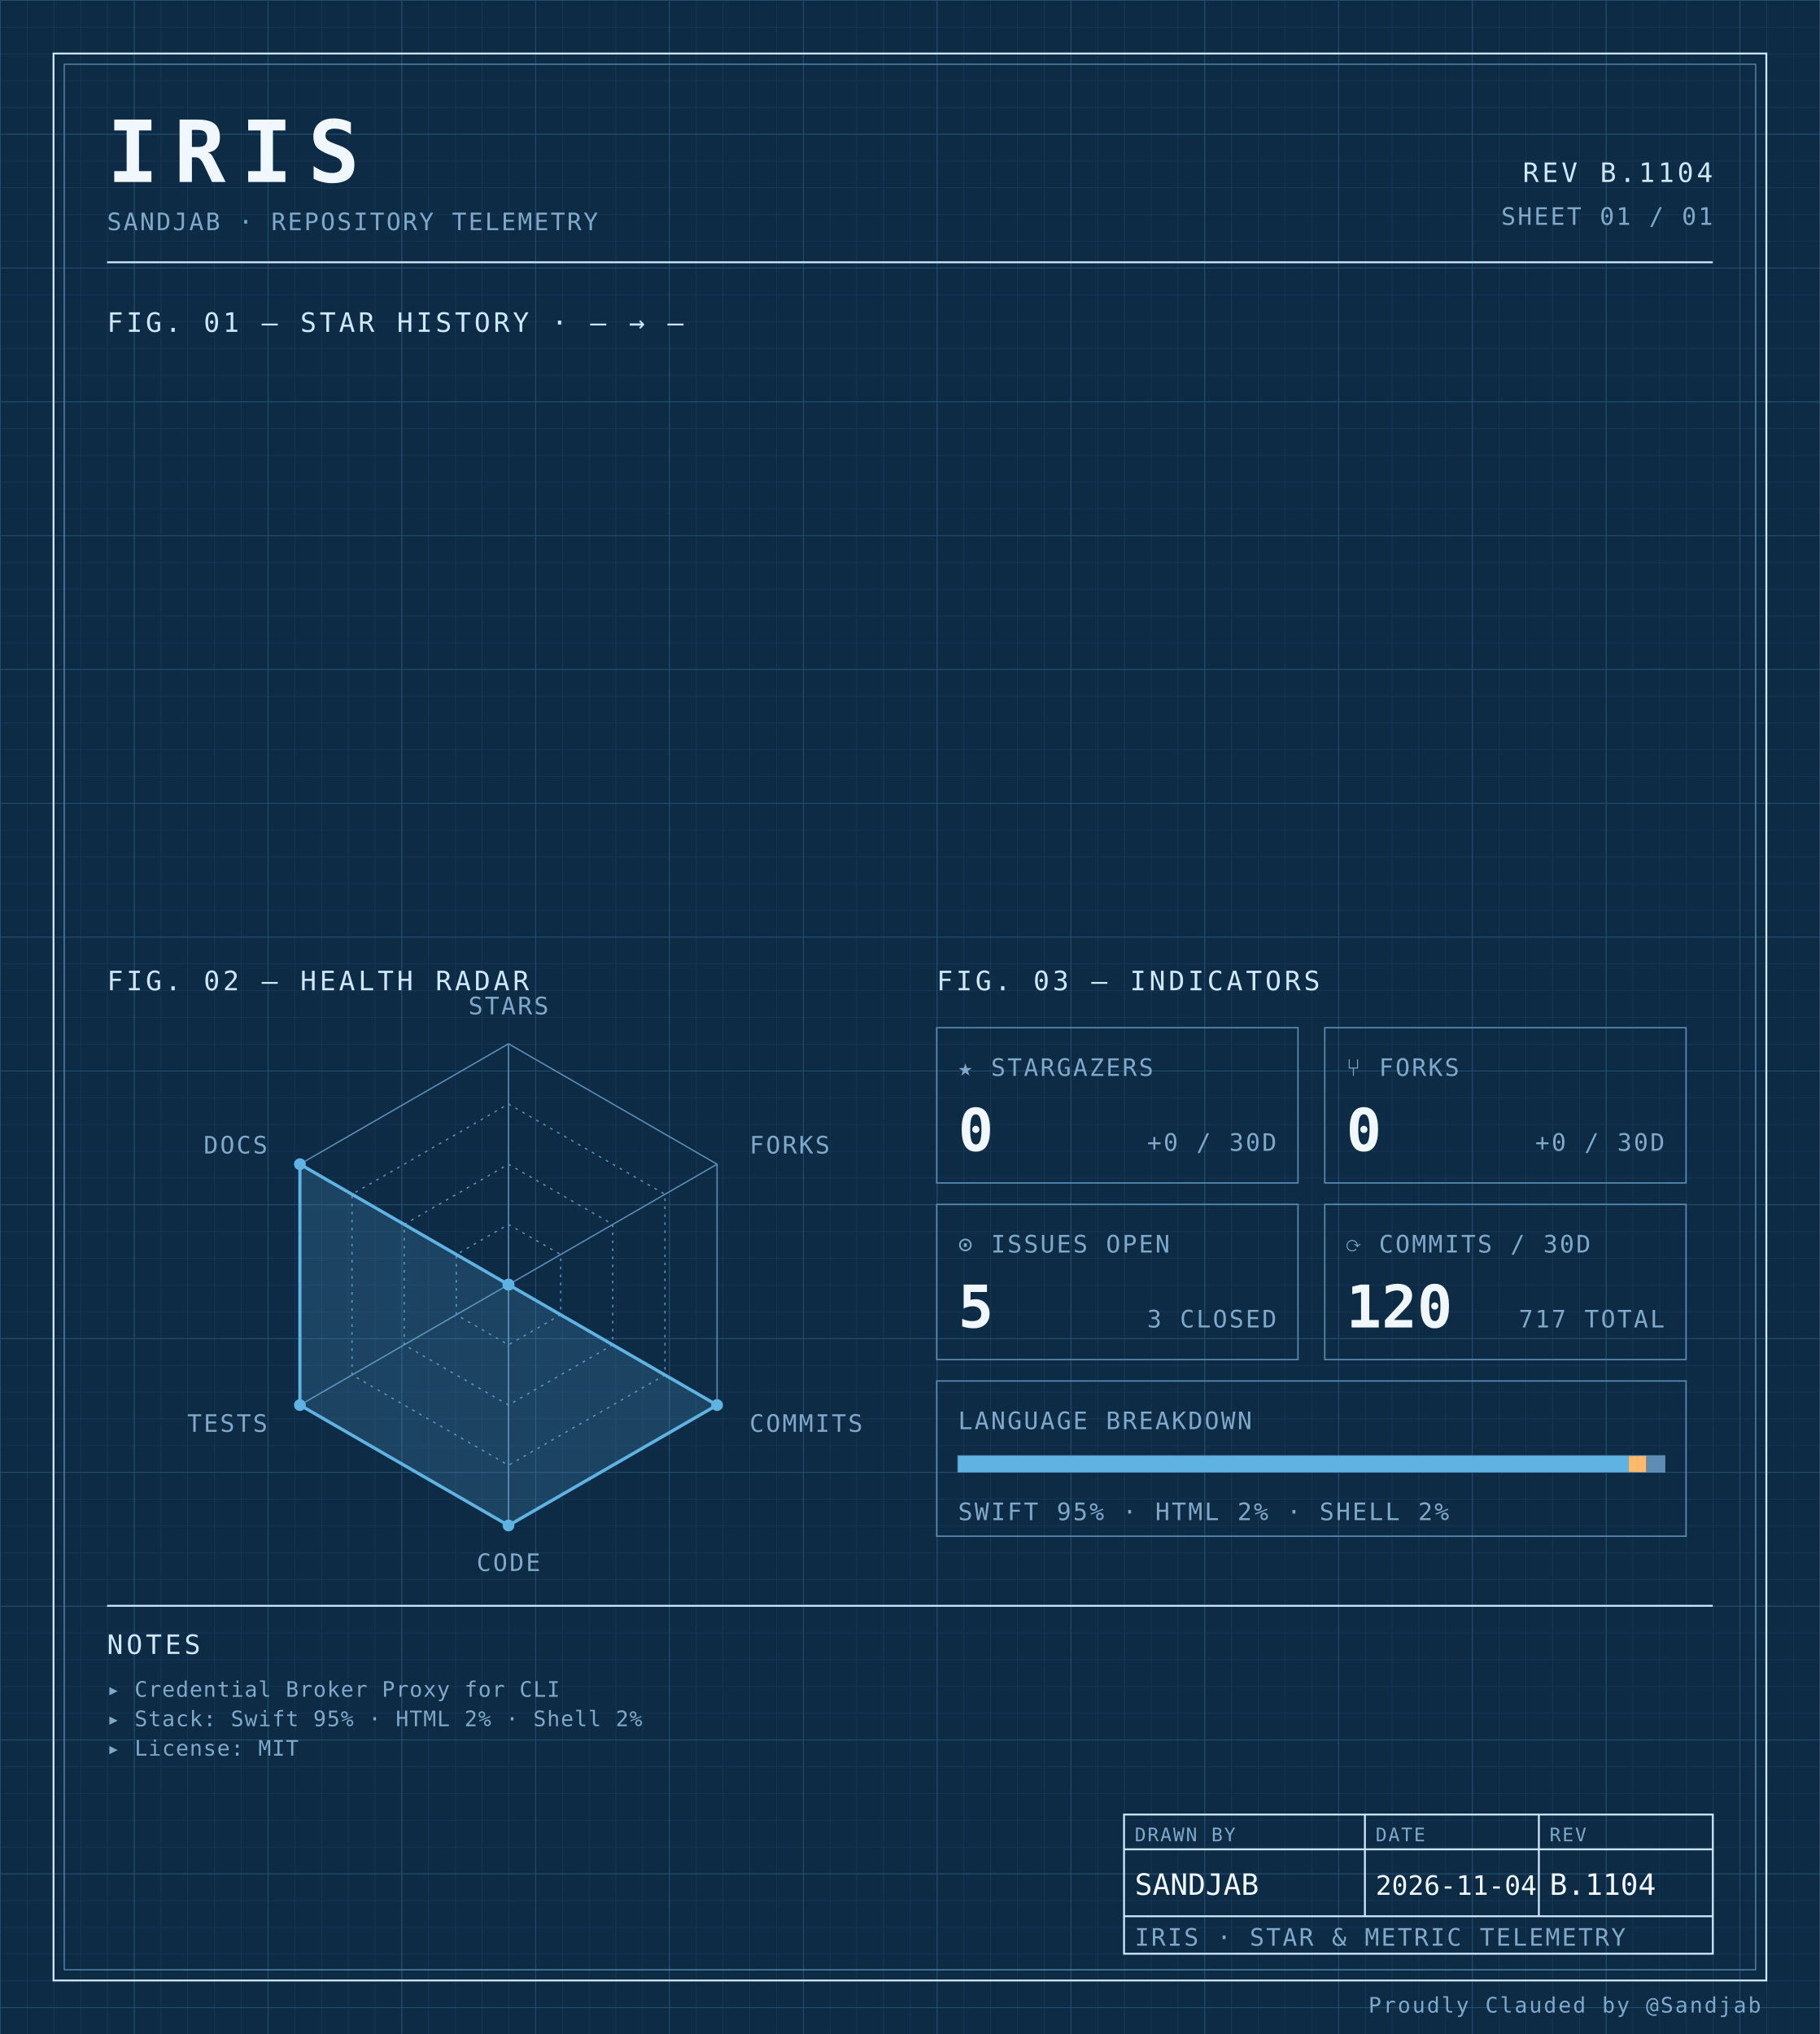
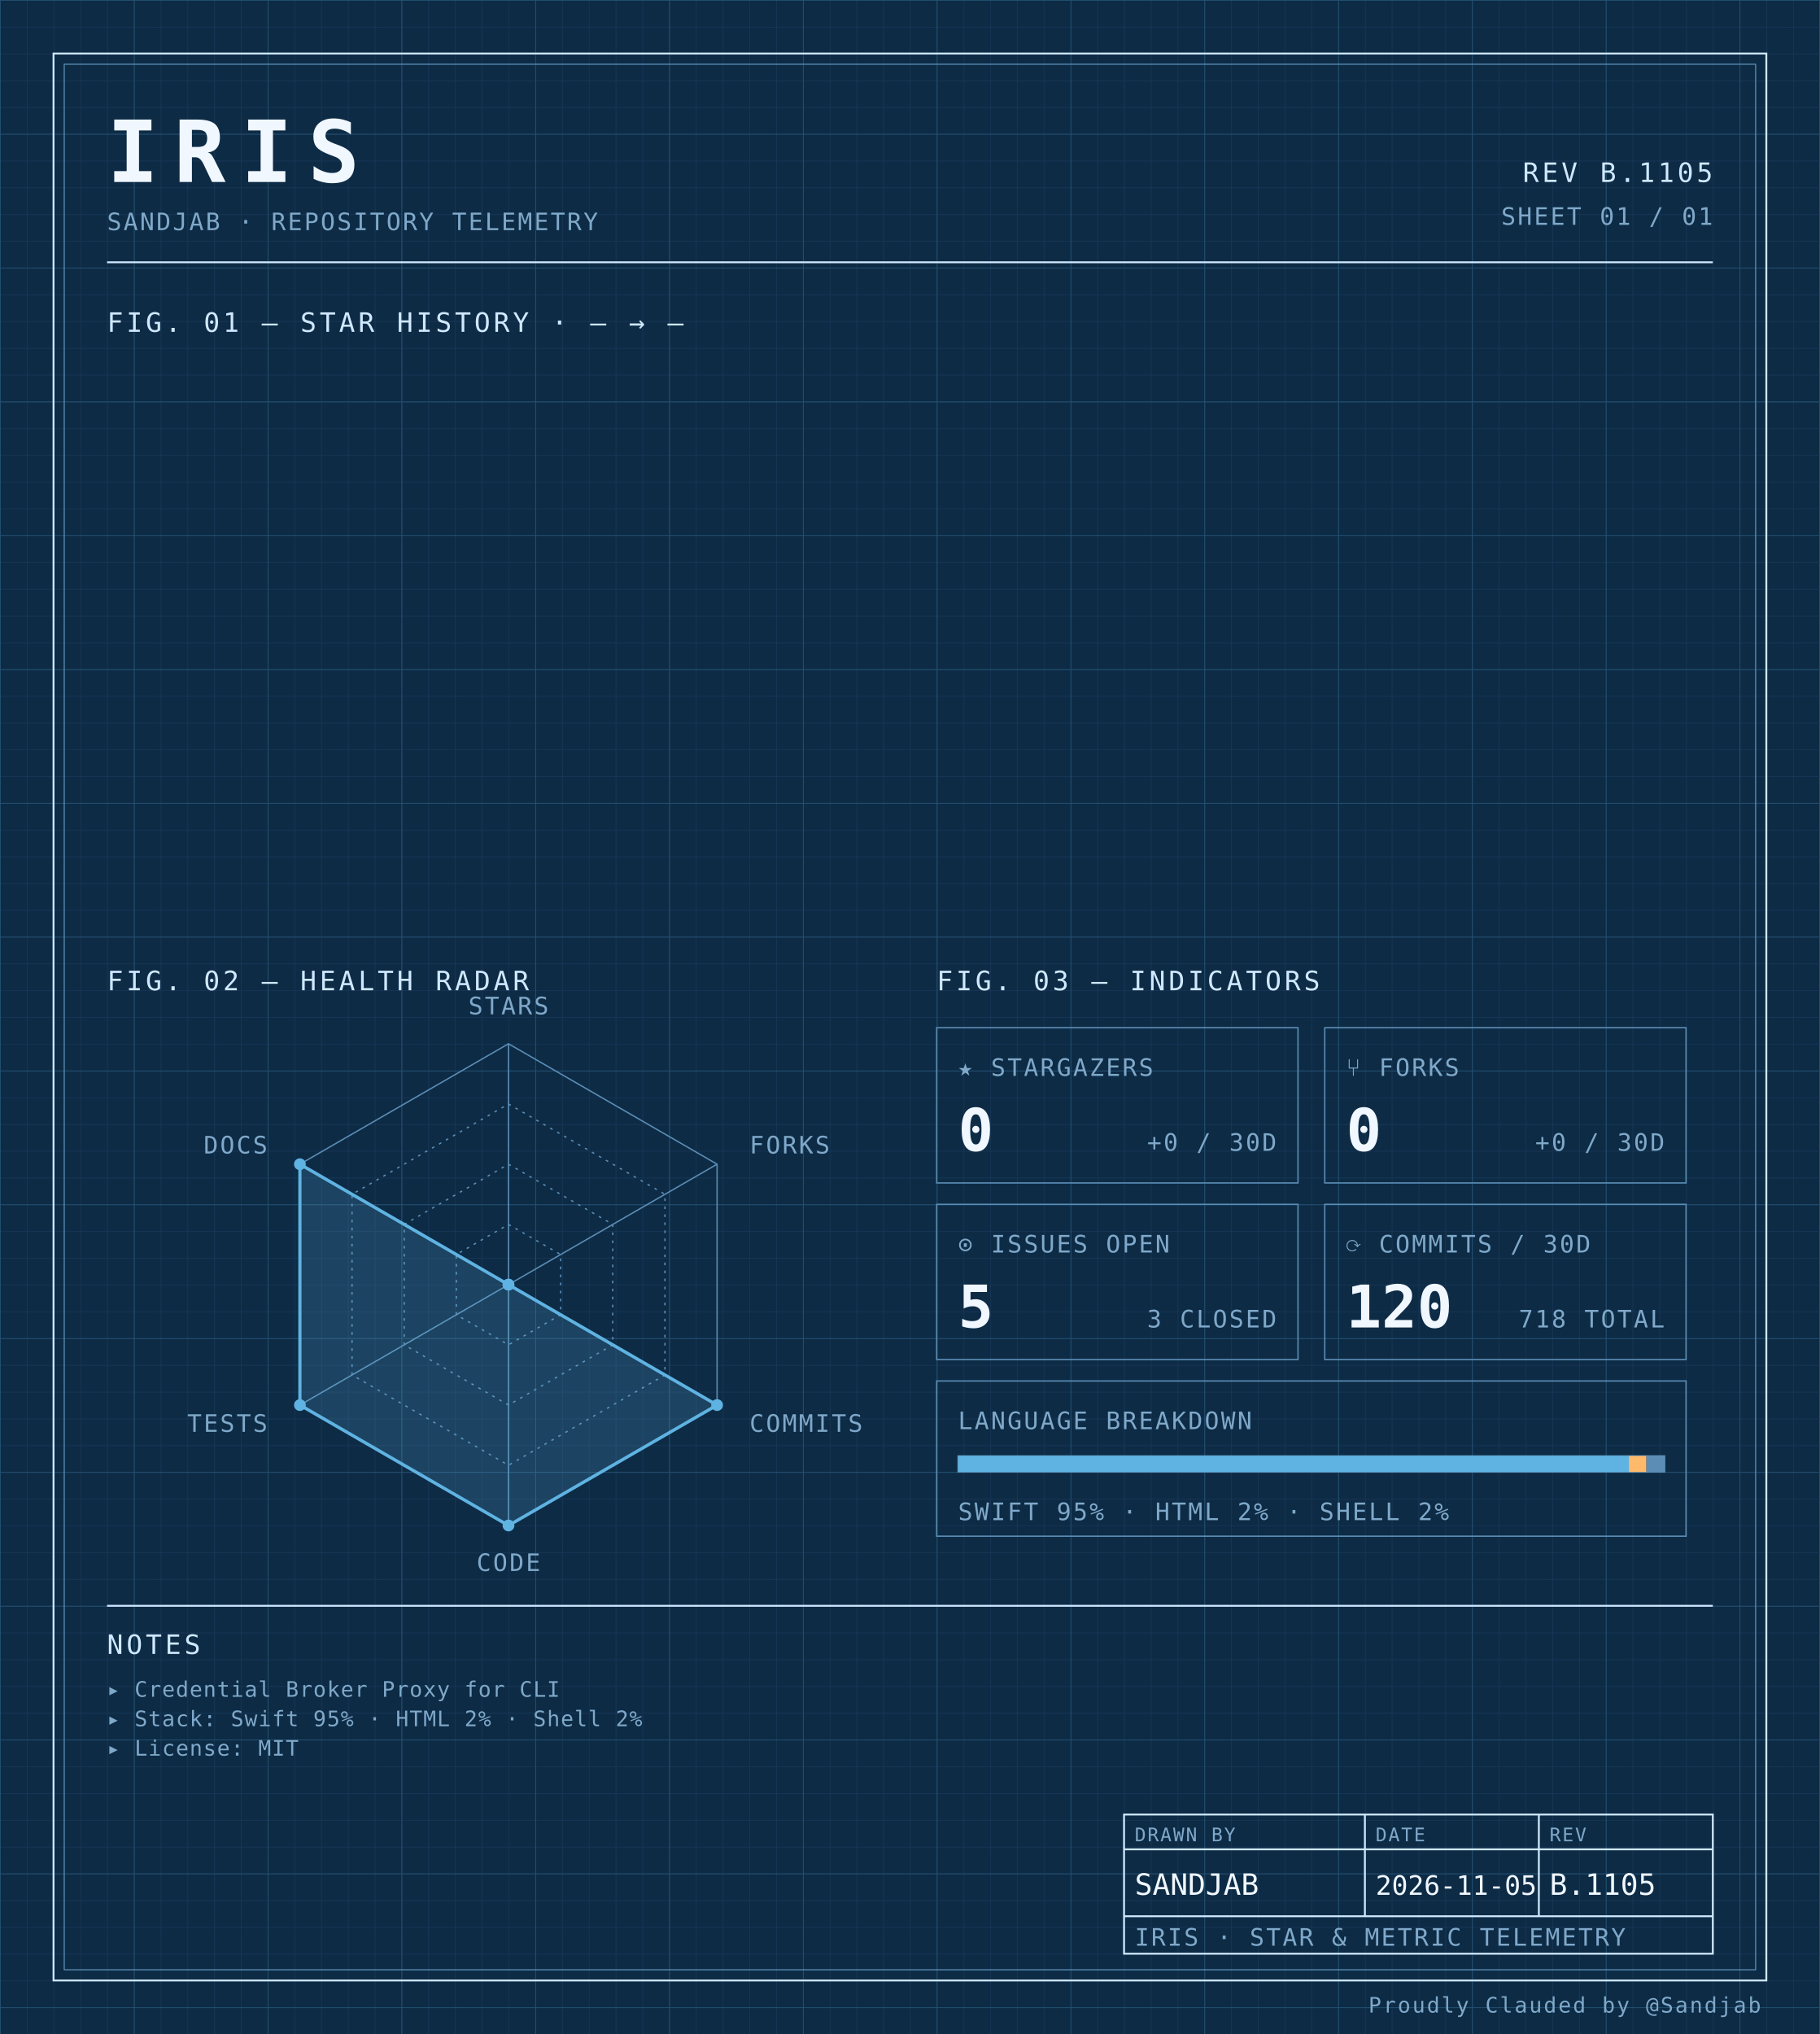
<svg xmlns="http://www.w3.org/2000/svg" width="100%" viewBox="0 0 680 760" role="img">
  <defs>
    <pattern id="grid-fine" width="10" height="10" patternUnits="userSpaceOnUse">
      <path d="M10 0H0V10" fill="none" stroke="#1a3a5c" stroke-width="0.4" />
    </pattern>
    <pattern id="grid-major" width="50" height="50" patternUnits="userSpaceOnUse">
      <path d="M50 0H0V50" fill="none" stroke="#245273" stroke-width="0.5" />
    </pattern>
  </defs>
  <rect x="0" y="0" width="680" height="760" fill="#0d2b45" />
  <rect x="0" y="0" width="680" height="760" fill="url(#grid-fine)" />
  <rect x="0" y="0" width="680" height="760" fill="url(#grid-major)" />
  <rect x="20" y="20" width="640" height="720" fill="none" stroke="#cfe8ff" stroke-width="0.7" />
  <rect x="24" y="24" width="632" height="712" fill="none" stroke="#5b8db5" stroke-width="0.4" />
  <text x="40" y="68" font-family="ui-monospace, 'SF Mono', 'JetBrains Mono', 'Cascadia Code', Consolas, monospace" font-size="32" font-weight="700" fill="#f0f7ff" text-anchor="start" letter-spacing="0.18em">IRIS</text>
  <text x="40" y="86" font-family="ui-monospace, 'SF Mono', 'JetBrains Mono', 'Cascadia Code', Consolas, monospace" font-size="9" font-weight="400" fill="#7fa8c9" text-anchor="start" letter-spacing="0.08em">SANDJAB · REPOSITORY TELEMETRY</text>
-   <text x="640" y="68" font-family="ui-monospace, 'SF Mono', 'JetBrains Mono', 'Cascadia Code', Consolas, monospace" font-size="10" font-weight="400" fill="#cfe8ff" text-anchor="end" letter-spacing="0.12em">REV B.1104</text>
+   <text x="640" y="68" font-family="ui-monospace, 'SF Mono', 'JetBrains Mono', 'Cascadia Code', Consolas, monospace" font-size="10" font-weight="400" fill="#cfe8ff" text-anchor="end" letter-spacing="0.12em">REV B.1105</text>
  <text x="640" y="84" font-family="ui-monospace, 'SF Mono', 'JetBrains Mono', 'Cascadia Code', Consolas, monospace" font-size="9" font-weight="400" fill="#7fa8c9" text-anchor="end" letter-spacing="0.08em">SHEET 01 / 01</text>
  <line x1="40" y1="98" x2="640" y2="98" stroke="#cfe8ff" stroke-width="0.7" />
  <text x="40" y="124" font-family="ui-monospace, 'SF Mono', 'JetBrains Mono', 'Cascadia Code', Consolas, monospace" font-size="10" font-weight="400" fill="#cfe8ff" text-anchor="start" letter-spacing="0.12em">FIG. 01 — STAR HISTORY · — → —</text>
  <text x="40" y="370" font-family="ui-monospace, 'SF Mono', 'JetBrains Mono', 'Cascadia Code', Consolas, monospace" font-size="10" font-weight="400" fill="#cfe8ff" text-anchor="start" letter-spacing="0.12em">FIG. 02 — HEALTH RADAR</text>
  <g transform="translate(190 480)">
    <polygon points="0.00,-90.00 77.94,-45.00 77.94,45.00 0.00,90.00 -77.94,45.00 -77.94,-45.00" fill="none" stroke="#5b8db5" stroke-width="0.5" />
    <polygon points="0.00,-67.50 58.46,-33.75 58.46,33.75 0.00,67.50 -58.46,33.75 -58.46,-33.75" fill="none" stroke="#5b8db5" stroke-width="0.5" stroke-dasharray="1,2" />
    <polygon points="0.00,-45.00 38.97,-22.50 38.97,22.50 0.00,45.00 -38.97,22.50 -38.97,-22.50" fill="none" stroke="#5b8db5" stroke-width="0.5" stroke-dasharray="1,2" />
    <polygon points="0.00,-22.50 19.49,-11.25 19.49,11.25 0.00,22.50 -19.49,11.25 -19.49,-11.25" fill="none" stroke="#5b8db5" stroke-width="0.5" stroke-dasharray="1,2" />
    <line x1="0" y1="0" x2="0.00" y2="-90.00" stroke="#5b8db5" stroke-width="0.5" />
    <line x1="0" y1="0" x2="77.94" y2="-45.00" stroke="#5b8db5" stroke-width="0.5" />
    <line x1="0" y1="0" x2="77.94" y2="45.00" stroke="#5b8db5" stroke-width="0.5" />
    <line x1="0" y1="0" x2="0.00" y2="90.00" stroke="#5b8db5" stroke-width="0.5" />
    <line x1="0" y1="0" x2="-77.94" y2="45.00" stroke="#5b8db5" stroke-width="0.5" />
    <line x1="0" y1="0" x2="-77.94" y2="-45.00" stroke="#5b8db5" stroke-width="0.5" />
    <polygon points="0.00,0.00 0.00,0.00 77.94,45.00 0.00,90.00 -77.94,45.00 -77.94,-45.00" fill="#5fb3e2" fill-opacity="0.18" stroke="#5fb3e2" stroke-width="1.2" />
    <circle cx="0.00" cy="0.00" r="2.2" fill="#5fb3e2" />
    <circle cx="0.00" cy="0.00" r="2.2" fill="#5fb3e2" />
    <circle cx="77.94" cy="45.00" r="2.2" fill="#5fb3e2" />
    <circle cx="0.00" cy="90.00" r="2.2" fill="#5fb3e2" />
    <circle cx="-77.94" cy="45.00" r="2.2" fill="#5fb3e2" />
    <circle cx="-77.94" cy="-45.00" r="2.2" fill="#5fb3e2" />
    <text x="6.3681633555662356e-15" y="-101" font-family="ui-monospace, 'SF Mono', 'JetBrains Mono', 'Cascadia Code', Consolas, monospace" font-size="9" font-weight="400" fill="#7fa8c9" text-anchor="middle" letter-spacing="0.08em">STARS</text>
    <text x="90.067" y="-49" font-family="ui-monospace, 'SF Mono', 'JetBrains Mono', 'Cascadia Code', Consolas, monospace" font-size="9" font-weight="400" fill="#7fa8c9" text-anchor="start" letter-spacing="0.08em">FORKS</text>
    <text x="90.067" y="55" font-family="ui-monospace, 'SF Mono', 'JetBrains Mono', 'Cascadia Code', Consolas, monospace" font-size="9" font-weight="400" fill="#7fa8c9" text-anchor="start" letter-spacing="0.08em">COMMITS</text>
    <text x="6.3681633555662356e-15" y="107" font-family="ui-monospace, 'SF Mono', 'JetBrains Mono', 'Cascadia Code', Consolas, monospace" font-size="9" font-weight="400" fill="#7fa8c9" text-anchor="middle" letter-spacing="0.08em">CODE</text>
    <text x="-90.067" y="55" font-family="ui-monospace, 'SF Mono', 'JetBrains Mono', 'Cascadia Code', Consolas, monospace" font-size="9" font-weight="400" fill="#7fa8c9" text-anchor="end" letter-spacing="0.08em">TESTS</text>
    <text x="-90.067" y="-49" font-family="ui-monospace, 'SF Mono', 'JetBrains Mono', 'Cascadia Code', Consolas, monospace" font-size="9" font-weight="400" fill="#7fa8c9" text-anchor="end" letter-spacing="0.08em">DOCS</text>
  </g>
  <text x="350" y="370" font-family="ui-monospace, 'SF Mono', 'JetBrains Mono', 'Cascadia Code', Consolas, monospace" font-size="10" font-weight="400" fill="#cfe8ff" text-anchor="start" letter-spacing="0.12em">FIG. 03 — INDICATORS</text>
  <rect x="350" y="384" width="135" height="58" fill="none" stroke="#5b8db5" stroke-width="0.5" />
  <text x="358" y="402" font-family="ui-monospace, 'SF Mono', 'JetBrains Mono', 'Cascadia Code', Consolas, monospace" font-size="9" font-weight="400" fill="#7fa8c9" text-anchor="start" letter-spacing="0.08em">★ STARGAZERS</text>
  <text x="358" y="430" font-family="ui-monospace, 'SF Mono', 'JetBrains Mono', 'Cascadia Code', Consolas, monospace" font-size="22" font-weight="700" fill="#f0f7ff" text-anchor="start" letter-spacing="normal">0</text>
  <text x="477" y="430" font-family="ui-monospace, 'SF Mono', 'JetBrains Mono', 'Cascadia Code', Consolas, monospace" font-size="9" font-weight="400" fill="#7fa8c9" text-anchor="end" letter-spacing="0.08em">+0 / 30D</text>
  <rect x="495" y="384" width="135" height="58" fill="none" stroke="#5b8db5" stroke-width="0.5" />
  <text x="503" y="402" font-family="ui-monospace, 'SF Mono', 'JetBrains Mono', 'Cascadia Code', Consolas, monospace" font-size="9" font-weight="400" fill="#7fa8c9" text-anchor="start" letter-spacing="0.08em">⑂ FORKS</text>
  <text x="503" y="430" font-family="ui-monospace, 'SF Mono', 'JetBrains Mono', 'Cascadia Code', Consolas, monospace" font-size="22" font-weight="700" fill="#f0f7ff" text-anchor="start" letter-spacing="normal">0</text>
  <text x="622" y="430" font-family="ui-monospace, 'SF Mono', 'JetBrains Mono', 'Cascadia Code', Consolas, monospace" font-size="9" font-weight="400" fill="#7fa8c9" text-anchor="end" letter-spacing="0.08em">+0 / 30D</text>
  <rect x="350" y="450" width="135" height="58" fill="none" stroke="#5b8db5" stroke-width="0.5" />
  <text x="358" y="468" font-family="ui-monospace, 'SF Mono', 'JetBrains Mono', 'Cascadia Code', Consolas, monospace" font-size="9" font-weight="400" fill="#7fa8c9" text-anchor="start" letter-spacing="0.08em">⊙ ISSUES OPEN</text>
  <text x="358" y="496" font-family="ui-monospace, 'SF Mono', 'JetBrains Mono', 'Cascadia Code', Consolas, monospace" font-size="22" font-weight="700" fill="#f0f7ff" text-anchor="start" letter-spacing="normal">5</text>
  <text x="477" y="496" font-family="ui-monospace, 'SF Mono', 'JetBrains Mono', 'Cascadia Code', Consolas, monospace" font-size="9" font-weight="400" fill="#7fa8c9" text-anchor="end" letter-spacing="0.08em">3 CLOSED</text>
  <rect x="495" y="450" width="135" height="58" fill="none" stroke="#5b8db5" stroke-width="0.5" />
  <text x="503" y="468" font-family="ui-monospace, 'SF Mono', 'JetBrains Mono', 'Cascadia Code', Consolas, monospace" font-size="9" font-weight="400" fill="#7fa8c9" text-anchor="start" letter-spacing="0.08em">⟳ COMMITS / 30D</text>
  <text x="503" y="496" font-family="ui-monospace, 'SF Mono', 'JetBrains Mono', 'Cascadia Code', Consolas, monospace" font-size="22" font-weight="700" fill="#f0f7ff" text-anchor="start" letter-spacing="normal">120</text>
-   <text x="622" y="496" font-family="ui-monospace, 'SF Mono', 'JetBrains Mono', 'Cascadia Code', Consolas, monospace" font-size="9" font-weight="400" fill="#7fa8c9" text-anchor="end" letter-spacing="0.08em">717 TOTAL</text>
+   <text x="622" y="496" font-family="ui-monospace, 'SF Mono', 'JetBrains Mono', 'Cascadia Code', Consolas, monospace" font-size="9" font-weight="400" fill="#7fa8c9" text-anchor="end" letter-spacing="0.08em">718 TOTAL</text>
  <rect x="350" y="516" width="280" height="58" fill="none" stroke="#5b8db5" stroke-width="0.5" />
  <text x="358" y="534" font-family="ui-monospace, 'SF Mono', 'JetBrains Mono', 'Cascadia Code', Consolas, monospace" font-size="9" font-weight="400" fill="#7fa8c9" text-anchor="start" letter-spacing="0.08em">LANGUAGE BREAKDOWN</text>
  <rect x="358" y="544" width="264" height="6" fill="none" stroke="#5b8db5" stroke-width="0.5" />
  <rect x="358" y="544" width="250.62" height="6" fill="#5fb3e2" />
  <rect x="608.623" y="544" width="6.57" height="6" fill="#ffb96b" />
  <rect x="615.192" y="544" width="6.81" height="6" fill="#5b8db5" />
  <text x="358" y="568" font-family="ui-monospace, 'SF Mono', 'JetBrains Mono', 'Cascadia Code', Consolas, monospace" font-size="9" font-weight="400" fill="#7fa8c9" text-anchor="start" letter-spacing="0.08em">SWIFT 95% · HTML 2% · SHELL 2%</text>
  <line x1="40" y1="600" x2="640" y2="600" stroke="#cfe8ff" stroke-width="0.7" />
  <text x="40" y="618" font-family="ui-monospace, 'SF Mono', 'JetBrains Mono', 'Cascadia Code', Consolas, monospace" font-size="10" font-weight="400" fill="#cfe8ff" text-anchor="start" letter-spacing="0.12em">NOTES</text>
  <text x="40" y="634" font-family="ui-monospace, 'SF Mono', 'JetBrains Mono', 'Cascadia Code', Consolas, monospace" font-size="8" font-weight="400" fill="#7fa8c9" text-anchor="start" letter-spacing="0.04em">▸ Credential Broker Proxy for CLI</text>
  <text x="40" y="645" font-family="ui-monospace, 'SF Mono', 'JetBrains Mono', 'Cascadia Code', Consolas, monospace" font-size="8" font-weight="400" fill="#7fa8c9" text-anchor="start" letter-spacing="0.04em">▸ Stack: Swift 95% · HTML 2% · Shell 2%</text>
  <text x="40" y="656" font-family="ui-monospace, 'SF Mono', 'JetBrains Mono', 'Cascadia Code', Consolas, monospace" font-size="8" font-weight="400" fill="#7fa8c9" text-anchor="start" letter-spacing="0.04em">▸ License: MIT</text>
  <rect x="420" y="678" width="220" height="52" fill="none" stroke="#cfe8ff" stroke-width="0.7" />
  <line x1="420" y1="691" x2="640" y2="691" stroke="#cfe8ff" stroke-width="0.7" />
  <line x1="420" y1="716" x2="640" y2="716" stroke="#cfe8ff" stroke-width="0.7" />
  <line x1="510" y1="678" x2="510" y2="716" stroke="#cfe8ff" stroke-width="0.7" />
  <line x1="575" y1="678" x2="575" y2="716" stroke="#cfe8ff" stroke-width="0.7" />
  <text x="424" y="688" font-family="ui-monospace, 'SF Mono', 'JetBrains Mono', 'Cascadia Code', Consolas, monospace" font-size="7" font-weight="400" fill="#7fa8c9" text-anchor="start" letter-spacing="0.08em">DRAWN BY</text>
  <text x="514" y="688" font-family="ui-monospace, 'SF Mono', 'JetBrains Mono', 'Cascadia Code', Consolas, monospace" font-size="7" font-weight="400" fill="#7fa8c9" text-anchor="start" letter-spacing="0.08em">DATE</text>
  <text x="579" y="688" font-family="ui-monospace, 'SF Mono', 'JetBrains Mono', 'Cascadia Code', Consolas, monospace" font-size="7" font-weight="400" fill="#7fa8c9" text-anchor="start" letter-spacing="0.08em">REV</text>
  <text x="424" y="708" font-family="ui-monospace, 'SF Mono', 'JetBrains Mono', 'Cascadia Code', Consolas, monospace" font-size="11" font-weight="400" fill="#f0f7ff" text-anchor="start" letter-spacing="normal">SANDJAB</text>
-   <text x="514" y="708" font-family="ui-monospace, 'SF Mono', 'JetBrains Mono', 'Cascadia Code', Consolas, monospace" font-size="10" font-weight="400" fill="#f0f7ff" text-anchor="start" letter-spacing="normal">2026-11-04</text>
-   <text x="579" y="708" font-family="ui-monospace, 'SF Mono', 'JetBrains Mono', 'Cascadia Code', Consolas, monospace" font-size="11" font-weight="400" fill="#f0f7ff" text-anchor="start" letter-spacing="normal">B.1104</text>
+   <text x="514" y="708" font-family="ui-monospace, 'SF Mono', 'JetBrains Mono', 'Cascadia Code', Consolas, monospace" font-size="10" font-weight="400" fill="#f0f7ff" text-anchor="start" letter-spacing="normal">2026-11-05</text>
+   <text x="579" y="708" font-family="ui-monospace, 'SF Mono', 'JetBrains Mono', 'Cascadia Code', Consolas, monospace" font-size="11" font-weight="400" fill="#f0f7ff" text-anchor="start" letter-spacing="normal">B.1105</text>
  <text x="424" y="727" font-family="ui-monospace, 'SF Mono', 'JetBrains Mono', 'Cascadia Code', Consolas, monospace" font-size="9" font-weight="400" fill="#7fa8c9" text-anchor="start" letter-spacing="0.08em">IRIS · STAR &amp; METRIC TELEMETRY</text>
  <text x="658" y="752" font-family="ui-monospace, 'SF Mono', 'JetBrains Mono', 'Cascadia Code', Consolas, monospace" font-size="8" font-weight="400" fill="#7fa8c9" text-anchor="end" letter-spacing="0.08em">Proudly Clauded by @Sandjab</text>
</svg>
